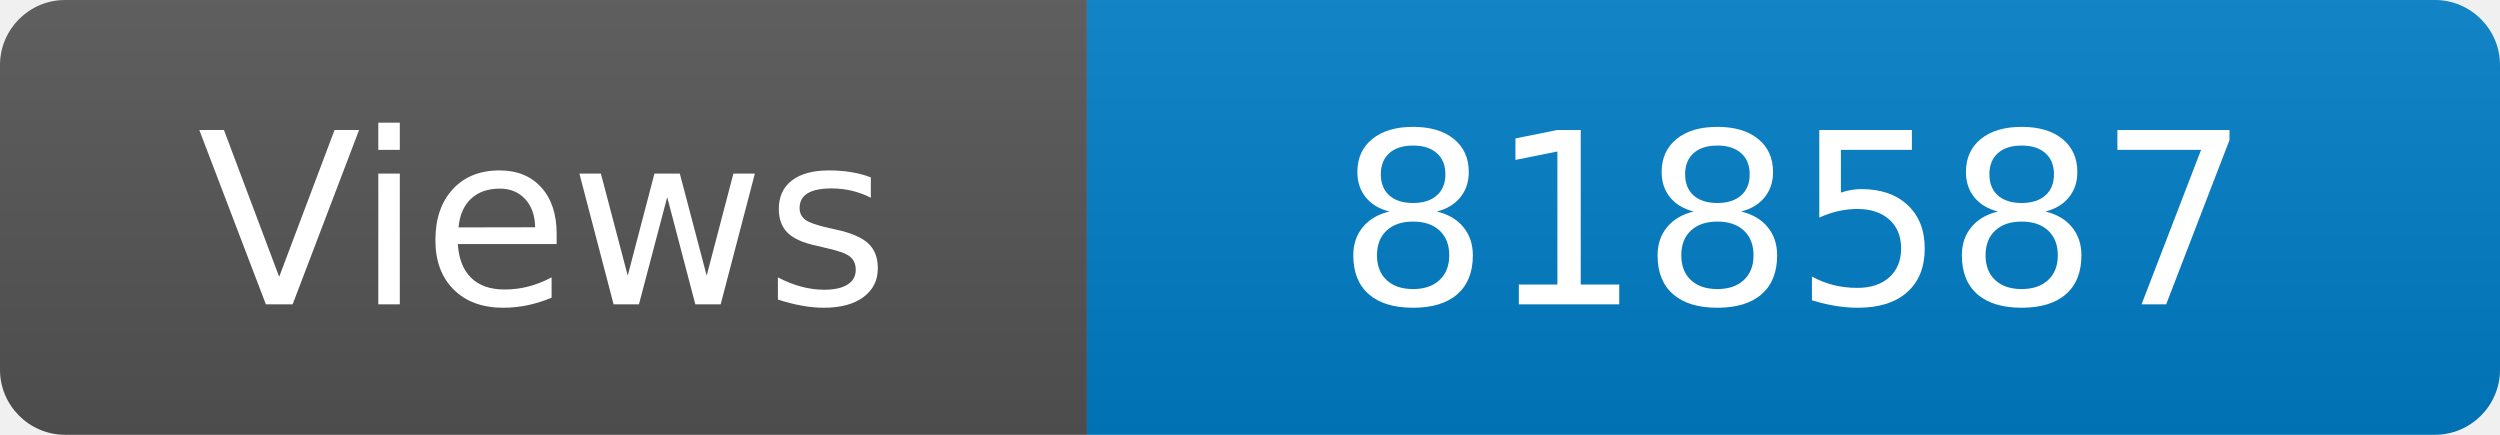
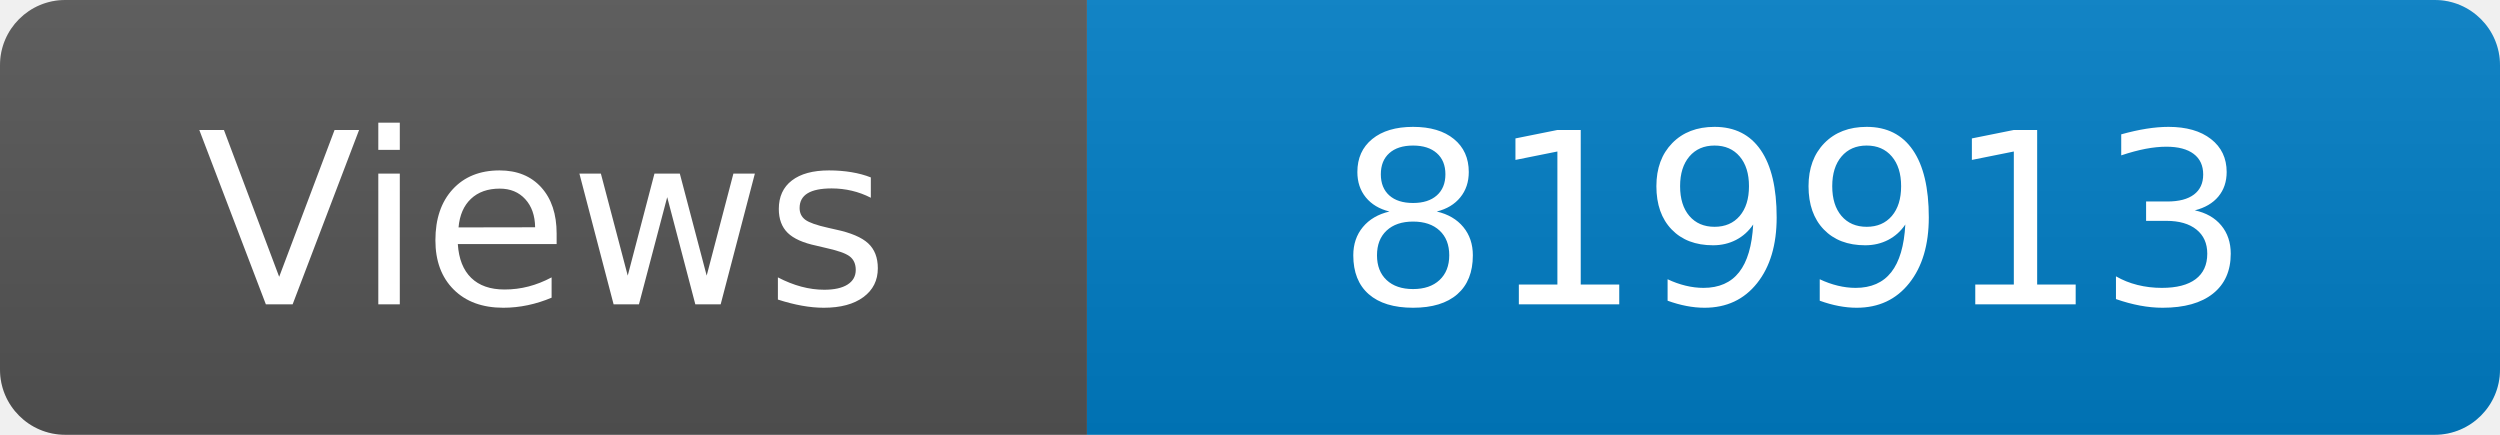
<svg xmlns="http://www.w3.org/2000/svg" width="115" height="20" role="img" aria-label="Maintained?: yes">
  <linearGradient id="s" x2="0" y2="100%">
    <stop offset="0" stop-color="#bbb" stop-opacity=".1" />
    <stop offset="1" stop-opacity=".1" />
  </linearGradient>
  <clipPath id="r">
    <rect width="115" height="20" rx="3" fill="#fff" />
  </clipPath>
  <g clip-path="url(#r)">
    <rect width="50" height="20" fill="#555" />
    <rect x="50" width="160" height="20" fill="#007ec6" />
    <rect width="115" height="20" fill="url(#s)" />
  </g>
  <g fill="#fff" text-anchor="middle" font-family="Verdana,Geneva,DejaVu Sans,sans-serif" font-size="110">
    <text x="250" y="140" transform="scale(.1)" fill="#fff">Views</text>
-     <text x="825" y="140" transform="scale(.1)" fill="#fff">818587</text>
+     <text x="825" y="140" transform="scale(.1)" fill="#fff">819913</text>
  </g>
</svg>
